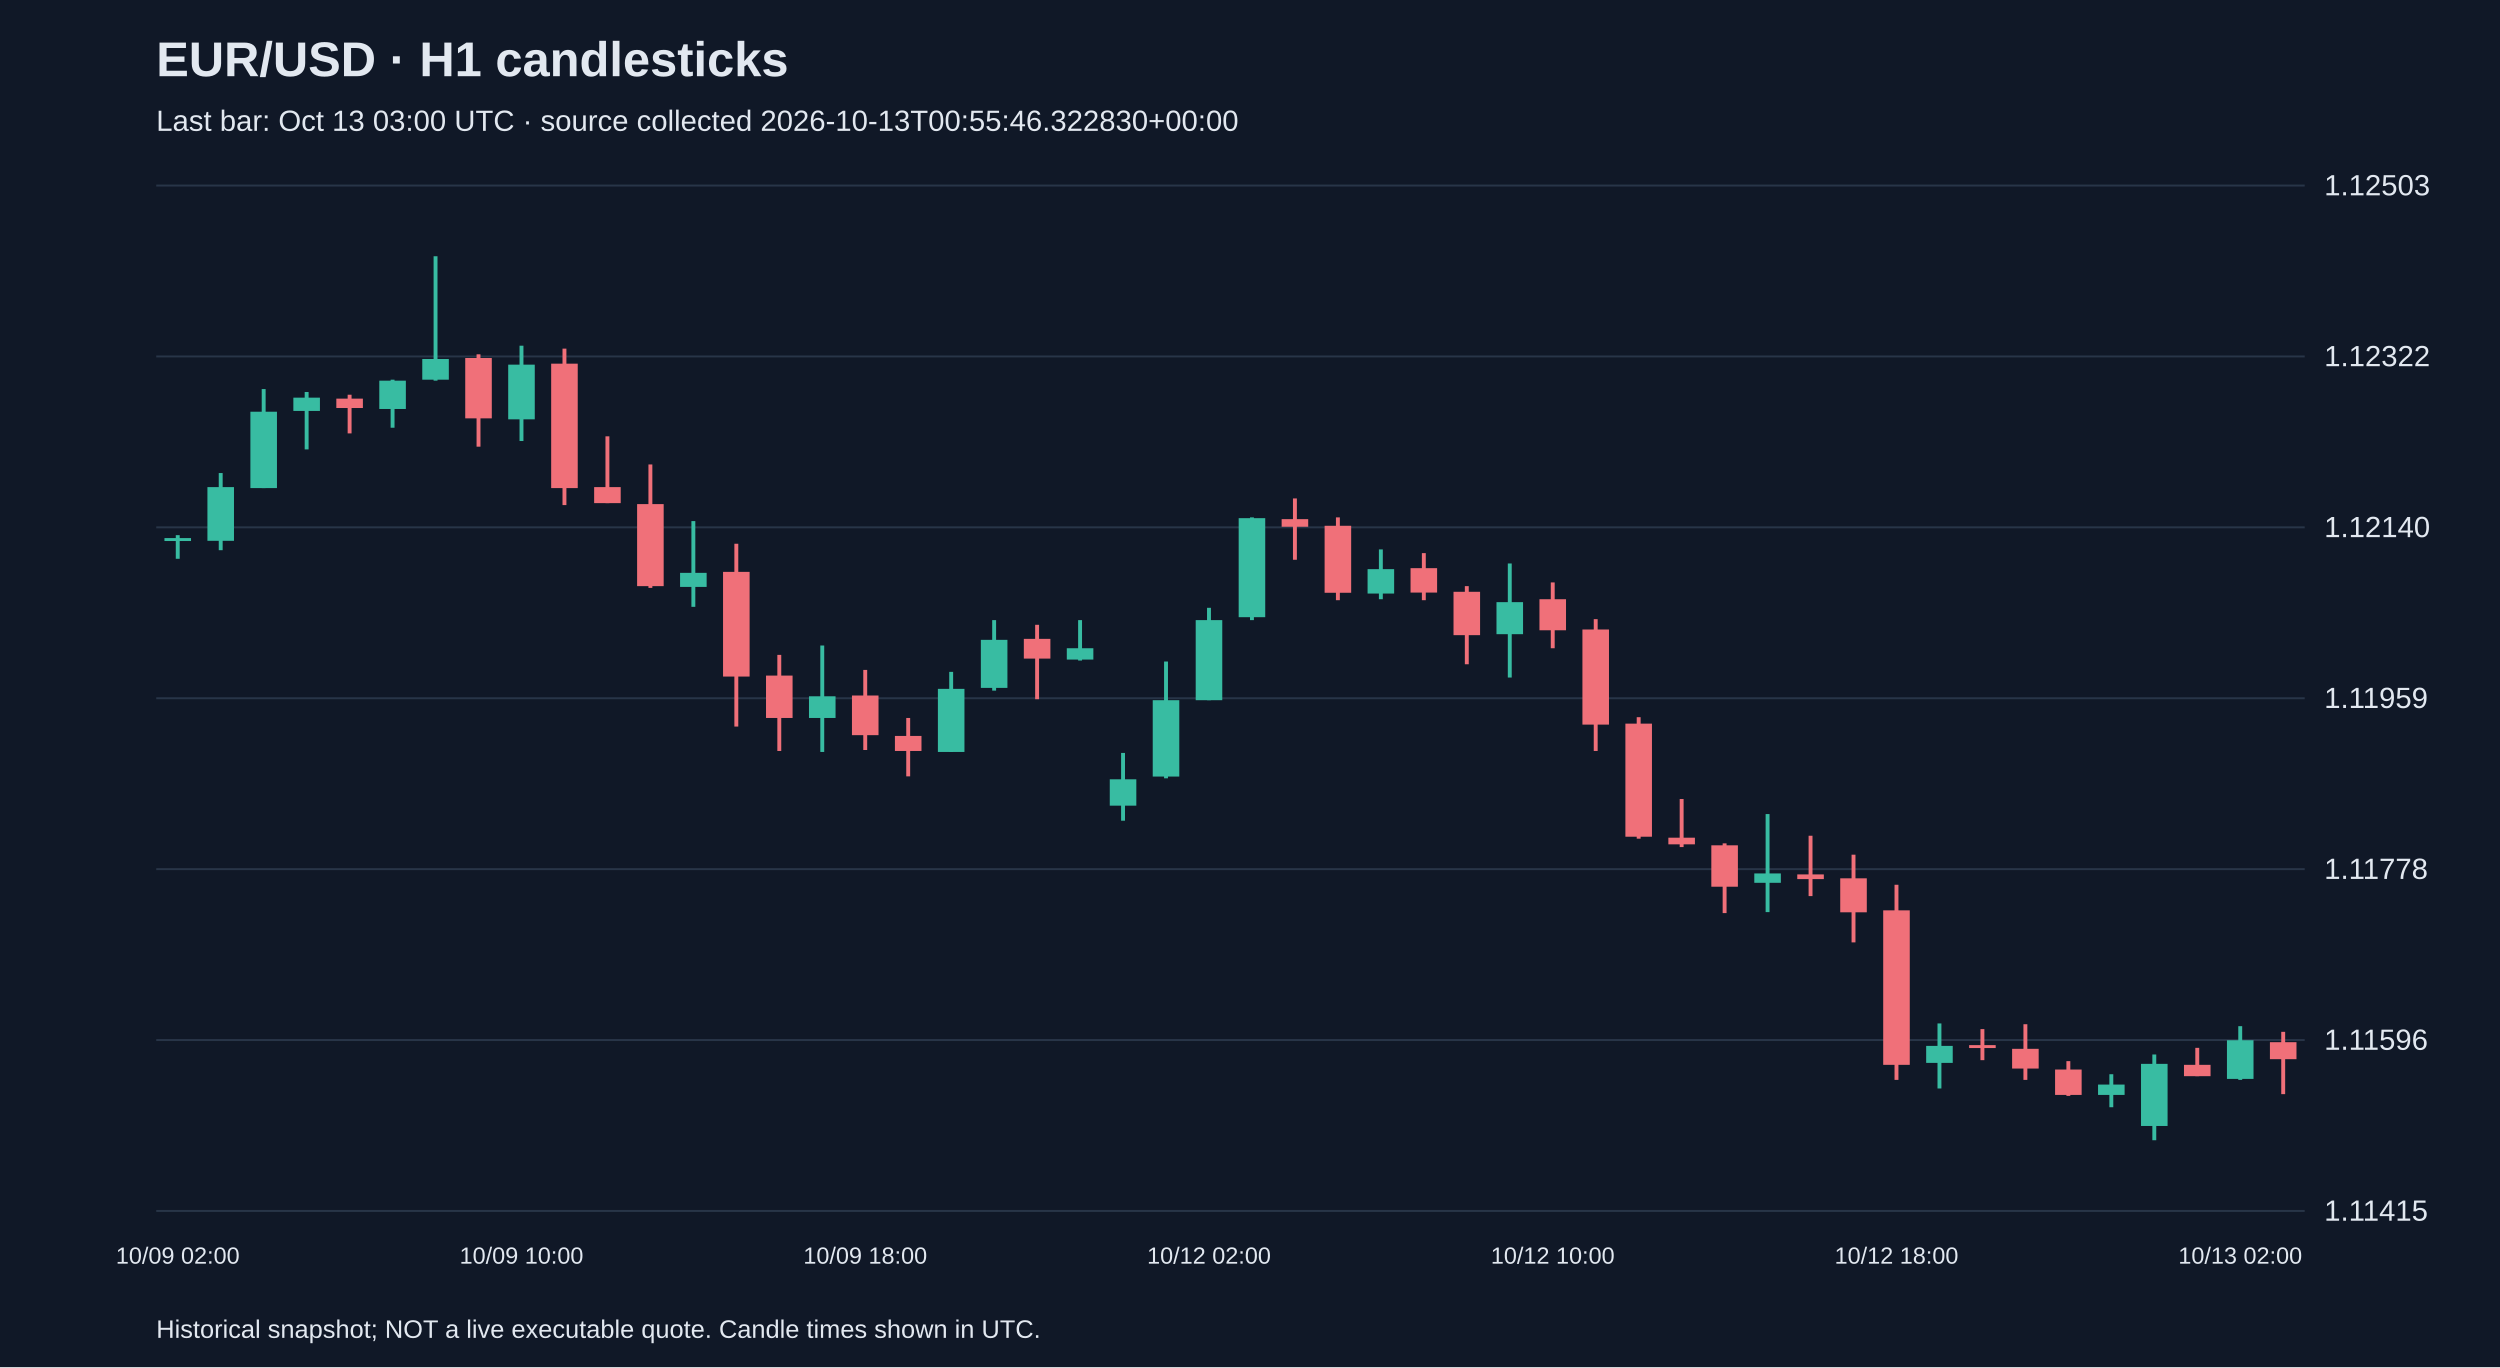
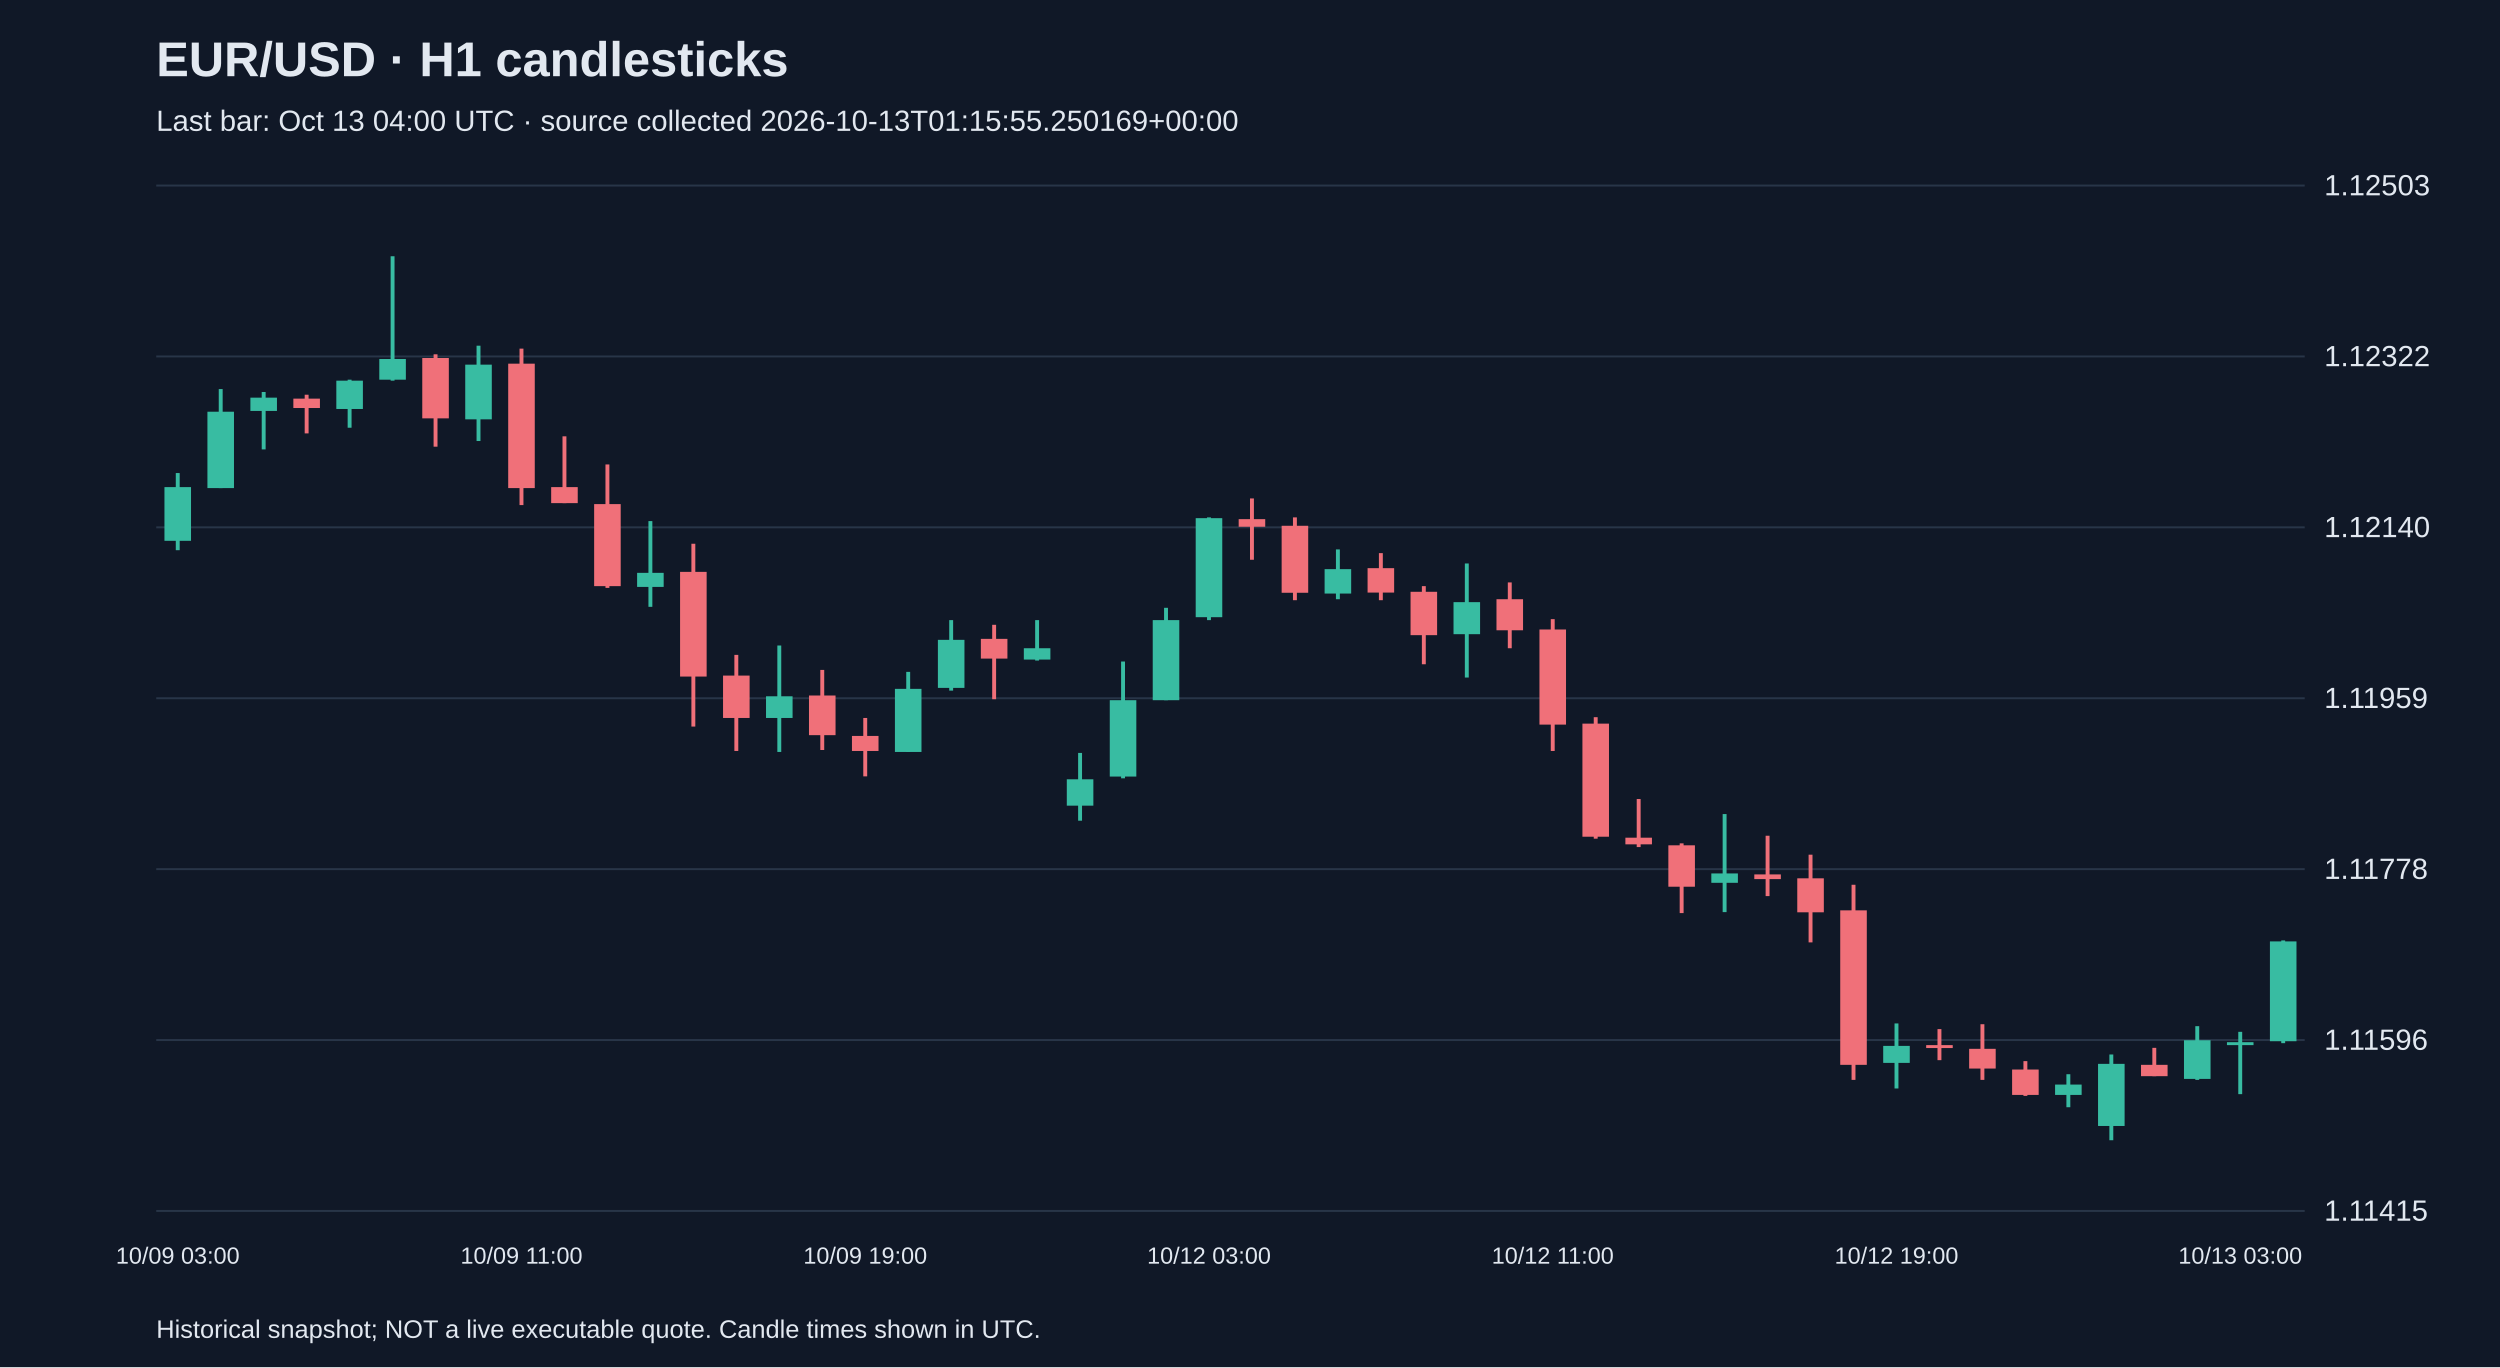
<svg xmlns="http://www.w3.org/2000/svg" viewBox="0 0 1280 700">
  <rect width="100%" height="100%" fill="#101827" />
  <style>text{font-family:Arial,sans-serif;fill:#e2e8f0}</style>
  <text x="80" y="39" font-size="25" font-weight="bold">EUR/USD · H1 candlesticks</text>
-   <text x="80" y="67" font-size="15" fill="#a6b1c5">Last bar: Oct 13 03:00 UTC · source collected 2026-10-13T00:55:46.322830+00:00</text>
+   <text x="80" y="67" font-size="15" fill="#a6b1c5">Last bar: Oct 13 04:00 UTC · source collected 2026-10-13T01:15:55.250169+00:00</text>
  <line x1="80" y1="620.0" x2="1180" y2="620.0" stroke="#283548" />
  <text x="1190" y="625.0" font-size="15">1.11415</text>
  <line x1="80" y1="532.5" x2="1180" y2="532.5" stroke="#283548" />
  <text x="1190" y="537.5" font-size="15">1.11596</text>
  <line x1="80" y1="445.0" x2="1180" y2="445.0" stroke="#283548" />
  <text x="1190" y="450.0" font-size="15">1.11778</text>
  <line x1="80" y1="357.5" x2="1180" y2="357.5" stroke="#283548" />
  <text x="1190" y="362.5" font-size="15">1.11959</text>
  <line x1="80" y1="270.0" x2="1180" y2="270.0" stroke="#283548" />
  <text x="1190" y="275.0" font-size="15">1.12140</text>
  <line x1="80" y1="182.5" x2="1180" y2="182.5" stroke="#283548" />
  <text x="1190" y="187.5" font-size="15">1.12322</text>
  <line x1="80" y1="95.0" x2="1180" y2="95.0" stroke="#283548" />
  <text x="1190" y="100.0" font-size="15">1.12503</text>
-   <line x1="91.0" y1="274.0" x2="91.0" y2="286.1" stroke="#38bca2" stroke-width="2" />
-   <rect x="84.2" y="275.5" width="13.6" height="1.5" fill="#38bca2" />
-   <text x="91.0" y="647" text-anchor="middle" font-size="12">10/09 02:00</text>
-   <line x1="113.0" y1="242.2" x2="113.0" y2="281.7" stroke="#38bca2" stroke-width="2" />
-   <rect x="106.2" y="249.4" width="13.6" height="27.5" fill="#38bca2" />
-   <line x1="135.0" y1="199.2" x2="135.0" y2="249.9" stroke="#38bca2" stroke-width="2" />
-   <rect x="128.2" y="210.8" width="13.6" height="39.1" fill="#38bca2" />
-   <line x1="157.0" y1="200.7" x2="157.0" y2="230.1" stroke="#38bca2" stroke-width="2" />
-   <rect x="150.2" y="203.6" width="13.6" height="6.8" fill="#38bca2" />
-   <line x1="179.0" y1="202.1" x2="179.0" y2="221.9" stroke="#f07079" stroke-width="2" />
-   <rect x="172.2" y="204.1" width="13.6" height="4.8" fill="#f07079" />
-   <line x1="201.0" y1="194.4" x2="201.0" y2="219.0" stroke="#38bca2" stroke-width="2" />
-   <rect x="194.2" y="194.9" width="13.6" height="14.5" fill="#38bca2" />
-   <line x1="223.0" y1="131.2" x2="223.0" y2="194.9" stroke="#38bca2" stroke-width="2" />
-   <rect x="216.2" y="183.8" width="13.6" height="10.6" fill="#38bca2" />
-   <line x1="245.0" y1="181.4" x2="245.0" y2="228.7" stroke="#f07079" stroke-width="2" />
-   <rect x="238.2" y="183.3" width="13.6" height="30.9" fill="#f07079" />
-   <line x1="267.0" y1="177.0" x2="267.0" y2="225.8" stroke="#38bca2" stroke-width="2" />
-   <rect x="260.2" y="186.7" width="13.6" height="28.0" fill="#38bca2" />
-   <text x="267.0" y="647" text-anchor="middle" font-size="12">10/09 10:00</text>
-   <line x1="289.0" y1="178.5" x2="289.0" y2="258.6" stroke="#f07079" stroke-width="2" />
-   <rect x="282.2" y="186.2" width="13.6" height="63.7" fill="#f07079" />
-   <line x1="311.0" y1="223.4" x2="311.0" y2="257.6" stroke="#f07079" stroke-width="2" />
-   <rect x="304.2" y="249.4" width="13.6" height="8.2" fill="#f07079" />
-   <line x1="333.0" y1="237.8" x2="333.0" y2="301.0" stroke="#f07079" stroke-width="2" />
-   <rect x="326.2" y="258.1" width="13.6" height="42.0" fill="#f07079" />
-   <line x1="355.0" y1="266.8" x2="355.0" y2="310.7" stroke="#38bca2" stroke-width="2" />
-   <rect x="348.2" y="293.3" width="13.6" height="7.2" fill="#38bca2" />
-   <line x1="377.0" y1="278.4" x2="377.0" y2="372.0" stroke="#f07079" stroke-width="2" />
-   <rect x="370.2" y="292.8" width="13.6" height="53.6" fill="#f07079" />
-   <line x1="399.0" y1="335.3" x2="399.0" y2="384.5" stroke="#f07079" stroke-width="2" />
-   <rect x="392.2" y="345.9" width="13.6" height="21.7" fill="#f07079" />
-   <line x1="421.0" y1="330.5" x2="421.0" y2="385.0" stroke="#38bca2" stroke-width="2" />
-   <rect x="414.2" y="356.5" width="13.6" height="11.1" fill="#38bca2" />
-   <line x1="443.0" y1="343.0" x2="443.0" y2="384.0" stroke="#f07079" stroke-width="2" />
-   <rect x="436.2" y="356.1" width="13.6" height="20.3" fill="#f07079" />
-   <text x="443.0" y="647" text-anchor="middle" font-size="12">10/09 18:00</text>
-   <line x1="465.0" y1="367.6" x2="465.0" y2="397.5" stroke="#f07079" stroke-width="2" />
-   <rect x="458.2" y="376.8" width="13.6" height="7.7" fill="#f07079" />
-   <line x1="487.0" y1="344.0" x2="487.0" y2="385.0" stroke="#38bca2" stroke-width="2" />
-   <rect x="480.2" y="352.7" width="13.6" height="32.3" fill="#38bca2" />
-   <line x1="509.0" y1="317.5" x2="509.0" y2="353.6" stroke="#38bca2" stroke-width="2" />
-   <rect x="502.2" y="327.6" width="13.6" height="24.6" fill="#38bca2" />
-   <line x1="531.0" y1="319.9" x2="531.0" y2="358.0" stroke="#f07079" stroke-width="2" />
-   <rect x="524.2" y="327.1" width="13.6" height="10.1" fill="#f07079" />
-   <line x1="553.0" y1="317.5" x2="553.0" y2="338.2" stroke="#38bca2" stroke-width="2" />
-   <rect x="546.2" y="331.9" width="13.6" height="5.8" fill="#38bca2" />
-   <line x1="575.0" y1="385.5" x2="575.0" y2="420.2" stroke="#38bca2" stroke-width="2" />
-   <rect x="568.2" y="399.0" width="13.6" height="13.5" fill="#38bca2" />
-   <line x1="597.0" y1="338.7" x2="597.0" y2="398.5" stroke="#38bca2" stroke-width="2" />
-   <rect x="590.2" y="358.5" width="13.6" height="39.1" fill="#38bca2" />
-   <line x1="619.0" y1="311.2" x2="619.0" y2="358.5" stroke="#38bca2" stroke-width="2" />
-   <rect x="612.2" y="317.5" width="13.6" height="41.0" fill="#38bca2" />
-   <text x="619.0" y="647" text-anchor="middle" font-size="12">10/12 02:00</text>
-   <line x1="641.0" y1="264.9" x2="641.0" y2="317.5" stroke="#38bca2" stroke-width="2" />
-   <rect x="634.2" y="265.3" width="13.6" height="50.7" fill="#38bca2" />
-   <line x1="663.0" y1="255.2" x2="663.0" y2="286.6" stroke="#f07079" stroke-width="2" />
-   <rect x="656.2" y="265.8" width="13.6" height="3.9" fill="#f07079" />
-   <line x1="685.0" y1="264.9" x2="685.0" y2="307.3" stroke="#f07079" stroke-width="2" />
-   <rect x="678.2" y="269.2" width="13.6" height="34.3" fill="#f07079" />
-   <line x1="707.0" y1="281.3" x2="707.0" y2="306.8" stroke="#38bca2" stroke-width="2" />
-   <rect x="700.2" y="291.4" width="13.6" height="12.5" fill="#38bca2" />
-   <line x1="729.0" y1="283.2" x2="729.0" y2="307.3" stroke="#f07079" stroke-width="2" />
-   <rect x="722.2" y="290.9" width="13.6" height="12.5" fill="#f07079" />
-   <line x1="751.0" y1="300.1" x2="751.0" y2="340.1" stroke="#f07079" stroke-width="2" />
-   <rect x="744.2" y="303.0" width="13.6" height="22.2" fill="#f07079" />
-   <line x1="773.0" y1="288.5" x2="773.0" y2="346.9" stroke="#38bca2" stroke-width="2" />
-   <rect x="766.2" y="308.3" width="13.6" height="16.4" fill="#38bca2" />
-   <line x1="795.0" y1="298.2" x2="795.0" y2="331.9" stroke="#f07079" stroke-width="2" />
-   <rect x="788.2" y="306.8" width="13.6" height="15.9" fill="#f07079" />
-   <text x="795.0" y="647" text-anchor="middle" font-size="12">10/12 10:00</text>
-   <line x1="817.0" y1="317.0" x2="817.0" y2="384.5" stroke="#f07079" stroke-width="2" />
-   <rect x="810.2" y="322.3" width="13.6" height="48.7" fill="#f07079" />
-   <line x1="839.0" y1="367.2" x2="839.0" y2="429.4" stroke="#f07079" stroke-width="2" />
-   <rect x="832.2" y="370.5" width="13.6" height="57.9" fill="#f07079" />
-   <line x1="861.0" y1="409.1" x2="861.0" y2="433.7" stroke="#f07079" stroke-width="2" />
-   <rect x="854.2" y="428.9" width="13.6" height="3.4" fill="#f07079" />
-   <line x1="883.0" y1="431.8" x2="883.0" y2="467.5" stroke="#f07079" stroke-width="2" />
-   <rect x="876.2" y="432.8" width="13.6" height="21.2" fill="#f07079" />
-   <line x1="905.0" y1="416.8" x2="905.0" y2="467.0" stroke="#38bca2" stroke-width="2" />
-   <rect x="898.2" y="447.2" width="13.6" height="4.8" fill="#38bca2" />
-   <line x1="927.0" y1="427.9" x2="927.0" y2="458.8" stroke="#f07079" stroke-width="2" />
-   <rect x="920.2" y="447.7" width="13.6" height="2.4" fill="#f07079" />
-   <line x1="949.0" y1="437.6" x2="949.0" y2="482.5" stroke="#f07079" stroke-width="2" />
-   <rect x="942.2" y="449.7" width="13.6" height="17.4" fill="#f07079" />
-   <line x1="971.0" y1="453.0" x2="971.0" y2="552.9" stroke="#f07079" stroke-width="2" />
-   <rect x="964.2" y="466.1" width="13.6" height="79.1" fill="#f07079" />
-   <text x="971.0" y="647" text-anchor="middle" font-size="12">10/12 18:00</text>
-   <line x1="993.0" y1="524.0" x2="993.0" y2="557.3" stroke="#38bca2" stroke-width="2" />
-   <rect x="986.2" y="535.5" width="13.6" height="8.7" fill="#38bca2" />
-   <line x1="1015.0" y1="526.9" x2="1015.0" y2="542.8" stroke="#f07079" stroke-width="2" />
-   <rect x="1008.2" y="535.1" width="13.6" height="1.5" fill="#f07079" />
-   <line x1="1037.0" y1="524.4" x2="1037.0" y2="552.9" stroke="#f07079" stroke-width="2" />
-   <rect x="1030.2" y="537.0" width="13.6" height="10.1" fill="#f07079" />
-   <line x1="1059.0" y1="543.3" x2="1059.0" y2="561.1" stroke="#f07079" stroke-width="2" />
-   <rect x="1052.2" y="547.6" width="13.6" height="13.0" fill="#f07079" />
-   <line x1="1081.0" y1="550.0" x2="1081.0" y2="566.9" stroke="#38bca2" stroke-width="2" />
-   <rect x="1074.2" y="555.3" width="13.6" height="5.3" fill="#38bca2" />
-   <line x1="1103.0" y1="539.9" x2="1103.0" y2="583.8" stroke="#38bca2" stroke-width="2" />
-   <rect x="1096.2" y="544.7" width="13.6" height="31.8" fill="#38bca2" />
-   <line x1="1125.0" y1="536.5" x2="1125.0" y2="551.0" stroke="#f07079" stroke-width="2" />
-   <rect x="1118.2" y="545.2" width="13.6" height="5.8" fill="#f07079" />
-   <line x1="1147.0" y1="525.4" x2="1147.0" y2="552.9" stroke="#38bca2" stroke-width="2" />
-   <rect x="1140.2" y="532.6" width="13.6" height="19.8" fill="#38bca2" />
-   <text x="1147.0" y="647" text-anchor="middle" font-size="12">10/13 02:00</text>
-   <line x1="1169.0" y1="528.3" x2="1169.0" y2="560.2" stroke="#f07079" stroke-width="2" />
-   <rect x="1162.2" y="533.6" width="13.6" height="8.7" fill="#f07079" />
+   <line x1="91.0" y1="242.2" x2="91.0" y2="281.7" stroke="#38bca2" stroke-width="2" />
+   <rect x="84.2" y="249.4" width="13.6" height="27.5" fill="#38bca2" />
+   <text x="91.0" y="647" text-anchor="middle" font-size="12">10/09 03:00</text>
+   <line x1="113.0" y1="199.2" x2="113.0" y2="249.9" stroke="#38bca2" stroke-width="2" />
+   <rect x="106.2" y="210.8" width="13.6" height="39.1" fill="#38bca2" />
+   <line x1="135.0" y1="200.7" x2="135.0" y2="230.1" stroke="#38bca2" stroke-width="2" />
+   <rect x="128.2" y="203.6" width="13.6" height="6.8" fill="#38bca2" />
+   <line x1="157.0" y1="202.1" x2="157.0" y2="221.9" stroke="#f07079" stroke-width="2" />
+   <rect x="150.2" y="204.1" width="13.6" height="4.8" fill="#f07079" />
+   <line x1="179.0" y1="194.4" x2="179.0" y2="219.0" stroke="#38bca2" stroke-width="2" />
+   <rect x="172.2" y="194.9" width="13.6" height="14.5" fill="#38bca2" />
+   <line x1="201.0" y1="131.2" x2="201.0" y2="194.9" stroke="#38bca2" stroke-width="2" />
+   <rect x="194.2" y="183.8" width="13.6" height="10.6" fill="#38bca2" />
+   <line x1="223.0" y1="181.4" x2="223.0" y2="228.7" stroke="#f07079" stroke-width="2" />
+   <rect x="216.2" y="183.3" width="13.6" height="30.9" fill="#f07079" />
+   <line x1="245.0" y1="177.0" x2="245.0" y2="225.8" stroke="#38bca2" stroke-width="2" />
+   <rect x="238.2" y="186.7" width="13.6" height="28.0" fill="#38bca2" />
+   <line x1="267.0" y1="178.5" x2="267.0" y2="258.6" stroke="#f07079" stroke-width="2" />
+   <rect x="260.2" y="186.2" width="13.6" height="63.7" fill="#f07079" />
+   <text x="267.0" y="647" text-anchor="middle" font-size="12">10/09 11:00</text>
+   <line x1="289.0" y1="223.4" x2="289.0" y2="257.6" stroke="#f07079" stroke-width="2" />
+   <rect x="282.2" y="249.4" width="13.6" height="8.2" fill="#f07079" />
+   <line x1="311.0" y1="237.8" x2="311.0" y2="301.0" stroke="#f07079" stroke-width="2" />
+   <rect x="304.2" y="258.1" width="13.6" height="42.0" fill="#f07079" />
+   <line x1="333.0" y1="266.8" x2="333.0" y2="310.7" stroke="#38bca2" stroke-width="2" />
+   <rect x="326.2" y="293.3" width="13.6" height="7.2" fill="#38bca2" />
+   <line x1="355.0" y1="278.4" x2="355.0" y2="372.0" stroke="#f07079" stroke-width="2" />
+   <rect x="348.2" y="292.8" width="13.6" height="53.6" fill="#f07079" />
+   <line x1="377.0" y1="335.3" x2="377.0" y2="384.5" stroke="#f07079" stroke-width="2" />
+   <rect x="370.2" y="345.9" width="13.6" height="21.7" fill="#f07079" />
+   <line x1="399.0" y1="330.5" x2="399.0" y2="385.0" stroke="#38bca2" stroke-width="2" />
+   <rect x="392.2" y="356.5" width="13.6" height="11.1" fill="#38bca2" />
+   <line x1="421.0" y1="343.0" x2="421.0" y2="384.0" stroke="#f07079" stroke-width="2" />
+   <rect x="414.2" y="356.1" width="13.6" height="20.3" fill="#f07079" />
+   <line x1="443.0" y1="367.6" x2="443.0" y2="397.5" stroke="#f07079" stroke-width="2" />
+   <rect x="436.2" y="376.8" width="13.6" height="7.7" fill="#f07079" />
+   <text x="443.0" y="647" text-anchor="middle" font-size="12">10/09 19:00</text>
+   <line x1="465.0" y1="344.0" x2="465.0" y2="385.0" stroke="#38bca2" stroke-width="2" />
+   <rect x="458.2" y="352.7" width="13.6" height="32.3" fill="#38bca2" />
+   <line x1="487.0" y1="317.5" x2="487.0" y2="353.6" stroke="#38bca2" stroke-width="2" />
+   <rect x="480.2" y="327.6" width="13.6" height="24.6" fill="#38bca2" />
+   <line x1="509.0" y1="319.9" x2="509.0" y2="358.0" stroke="#f07079" stroke-width="2" />
+   <rect x="502.2" y="327.1" width="13.6" height="10.1" fill="#f07079" />
+   <line x1="531.0" y1="317.5" x2="531.0" y2="338.2" stroke="#38bca2" stroke-width="2" />
+   <rect x="524.2" y="331.9" width="13.6" height="5.8" fill="#38bca2" />
+   <line x1="553.0" y1="385.5" x2="553.0" y2="420.2" stroke="#38bca2" stroke-width="2" />
+   <rect x="546.2" y="399.0" width="13.6" height="13.5" fill="#38bca2" />
+   <line x1="575.0" y1="338.7" x2="575.0" y2="398.5" stroke="#38bca2" stroke-width="2" />
+   <rect x="568.2" y="358.5" width="13.6" height="39.1" fill="#38bca2" />
+   <line x1="597.0" y1="311.2" x2="597.0" y2="358.5" stroke="#38bca2" stroke-width="2" />
+   <rect x="590.2" y="317.5" width="13.6" height="41.0" fill="#38bca2" />
+   <line x1="619.0" y1="264.9" x2="619.0" y2="317.5" stroke="#38bca2" stroke-width="2" />
+   <rect x="612.2" y="265.3" width="13.6" height="50.7" fill="#38bca2" />
+   <text x="619.0" y="647" text-anchor="middle" font-size="12">10/12 03:00</text>
+   <line x1="641.0" y1="255.2" x2="641.0" y2="286.6" stroke="#f07079" stroke-width="2" />
+   <rect x="634.2" y="265.8" width="13.6" height="3.9" fill="#f07079" />
+   <line x1="663.0" y1="264.9" x2="663.0" y2="307.3" stroke="#f07079" stroke-width="2" />
+   <rect x="656.2" y="269.2" width="13.6" height="34.3" fill="#f07079" />
+   <line x1="685.0" y1="281.3" x2="685.0" y2="306.8" stroke="#38bca2" stroke-width="2" />
+   <rect x="678.2" y="291.4" width="13.6" height="12.5" fill="#38bca2" />
+   <line x1="707.0" y1="283.2" x2="707.0" y2="307.3" stroke="#f07079" stroke-width="2" />
+   <rect x="700.2" y="290.9" width="13.6" height="12.5" fill="#f07079" />
+   <line x1="729.0" y1="300.1" x2="729.0" y2="340.1" stroke="#f07079" stroke-width="2" />
+   <rect x="722.2" y="303.0" width="13.6" height="22.2" fill="#f07079" />
+   <line x1="751.0" y1="288.5" x2="751.0" y2="346.9" stroke="#38bca2" stroke-width="2" />
+   <rect x="744.2" y="308.3" width="13.6" height="16.4" fill="#38bca2" />
+   <line x1="773.0" y1="298.2" x2="773.0" y2="331.9" stroke="#f07079" stroke-width="2" />
+   <rect x="766.2" y="306.8" width="13.6" height="15.9" fill="#f07079" />
+   <line x1="795.0" y1="317.0" x2="795.0" y2="384.5" stroke="#f07079" stroke-width="2" />
+   <rect x="788.2" y="322.3" width="13.6" height="48.7" fill="#f07079" />
+   <text x="795.0" y="647" text-anchor="middle" font-size="12">10/12 11:00</text>
+   <line x1="817.0" y1="367.2" x2="817.0" y2="429.4" stroke="#f07079" stroke-width="2" />
+   <rect x="810.2" y="370.5" width="13.6" height="57.9" fill="#f07079" />
+   <line x1="839.0" y1="409.1" x2="839.0" y2="433.7" stroke="#f07079" stroke-width="2" />
+   <rect x="832.2" y="428.9" width="13.6" height="3.4" fill="#f07079" />
+   <line x1="861.0" y1="431.8" x2="861.0" y2="467.5" stroke="#f07079" stroke-width="2" />
+   <rect x="854.2" y="432.8" width="13.6" height="21.2" fill="#f07079" />
+   <line x1="883.0" y1="416.8" x2="883.0" y2="467.0" stroke="#38bca2" stroke-width="2" />
+   <rect x="876.2" y="447.2" width="13.6" height="4.8" fill="#38bca2" />
+   <line x1="905.0" y1="427.9" x2="905.0" y2="458.8" stroke="#f07079" stroke-width="2" />
+   <rect x="898.2" y="447.7" width="13.6" height="2.4" fill="#f07079" />
+   <line x1="927.0" y1="437.6" x2="927.0" y2="482.5" stroke="#f07079" stroke-width="2" />
+   <rect x="920.2" y="449.7" width="13.6" height="17.4" fill="#f07079" />
+   <line x1="949.0" y1="453.0" x2="949.0" y2="552.9" stroke="#f07079" stroke-width="2" />
+   <rect x="942.2" y="466.1" width="13.6" height="79.1" fill="#f07079" />
+   <line x1="971.0" y1="524.0" x2="971.0" y2="557.3" stroke="#38bca2" stroke-width="2" />
+   <rect x="964.2" y="535.5" width="13.6" height="8.7" fill="#38bca2" />
+   <text x="971.0" y="647" text-anchor="middle" font-size="12">10/12 19:00</text>
+   <line x1="993.0" y1="526.9" x2="993.0" y2="542.8" stroke="#f07079" stroke-width="2" />
+   <rect x="986.2" y="535.1" width="13.6" height="1.5" fill="#f07079" />
+   <line x1="1015.0" y1="524.4" x2="1015.0" y2="552.9" stroke="#f07079" stroke-width="2" />
+   <rect x="1008.2" y="537.0" width="13.6" height="10.1" fill="#f07079" />
+   <line x1="1037.0" y1="543.3" x2="1037.0" y2="561.1" stroke="#f07079" stroke-width="2" />
+   <rect x="1030.2" y="547.6" width="13.6" height="13.0" fill="#f07079" />
+   <line x1="1059.0" y1="550.0" x2="1059.0" y2="566.9" stroke="#38bca2" stroke-width="2" />
+   <rect x="1052.2" y="555.3" width="13.6" height="5.3" fill="#38bca2" />
+   <line x1="1081.0" y1="539.9" x2="1081.0" y2="583.8" stroke="#38bca2" stroke-width="2" />
+   <rect x="1074.2" y="544.7" width="13.6" height="31.8" fill="#38bca2" />
+   <line x1="1103.0" y1="536.5" x2="1103.0" y2="551.0" stroke="#f07079" stroke-width="2" />
+   <rect x="1096.2" y="545.2" width="13.6" height="5.8" fill="#f07079" />
+   <line x1="1125.0" y1="525.4" x2="1125.0" y2="552.9" stroke="#38bca2" stroke-width="2" />
+   <rect x="1118.2" y="532.6" width="13.6" height="19.8" fill="#38bca2" />
+   <line x1="1147.0" y1="528.3" x2="1147.0" y2="560.2" stroke="#38bca2" stroke-width="2" />
+   <rect x="1140.2" y="533.6" width="13.6" height="1.5" fill="#38bca2" />
+   <text x="1147.0" y="647" text-anchor="middle" font-size="12">10/13 03:00</text>
+   <line x1="1169.0" y1="481.5" x2="1169.0" y2="534.1" stroke="#38bca2" stroke-width="2" />
+   <rect x="1162.2" y="482.0" width="13.6" height="51.1" fill="#38bca2" />
  <text x="80" y="685" font-size="13">Historical snapshot; NOT a live executable quote. Candle times shown in UTC.</text>
</svg>
